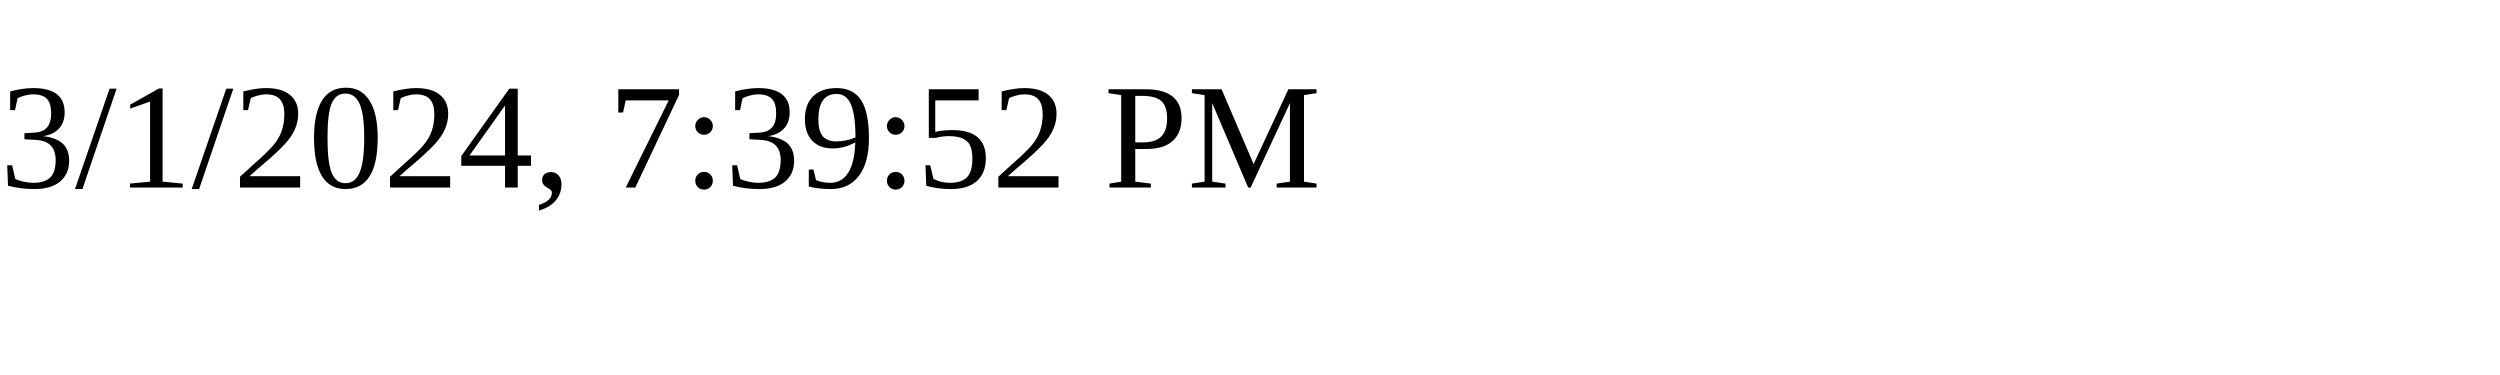
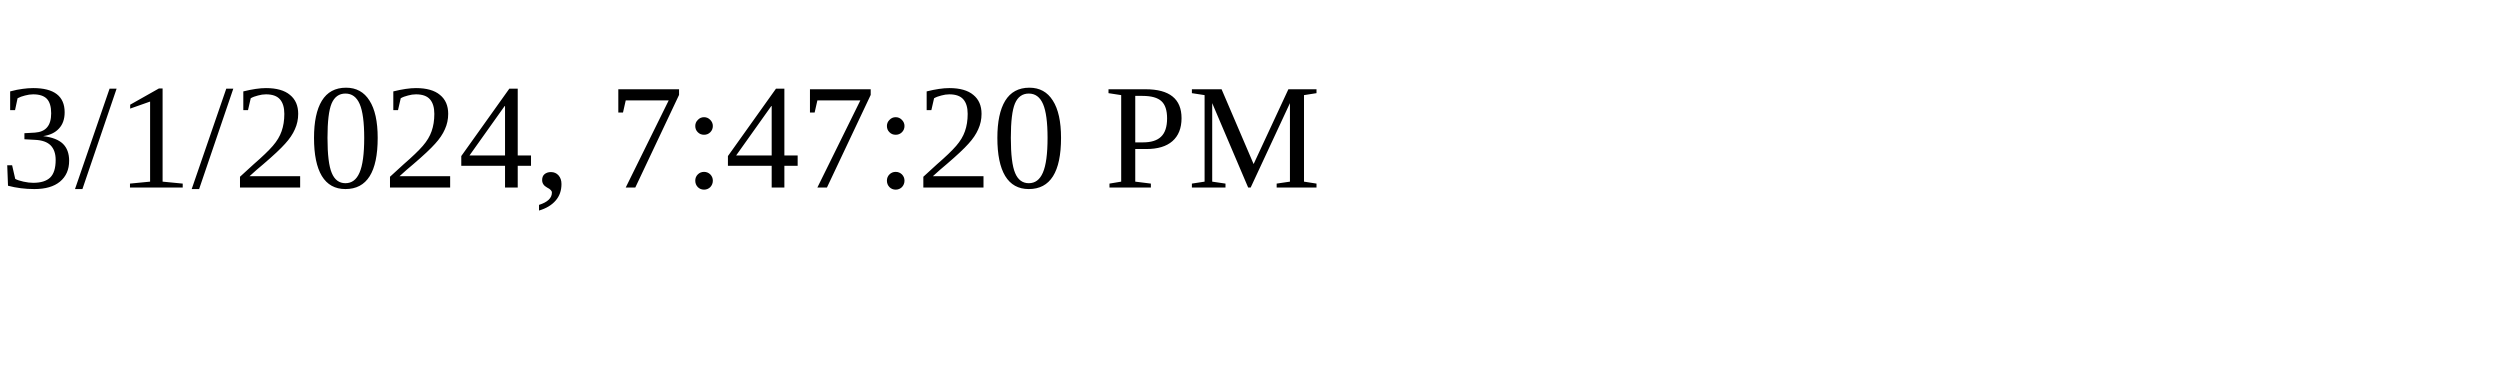
<svg xmlns="http://www.w3.org/2000/svg" height="30" width="200">
-   <text x="0" y="15">3/1/2024, 7:39:52 PM</text>
+   <text x="0" y="15">3/1/2024, 7:47:20 PM</text>
</svg>
